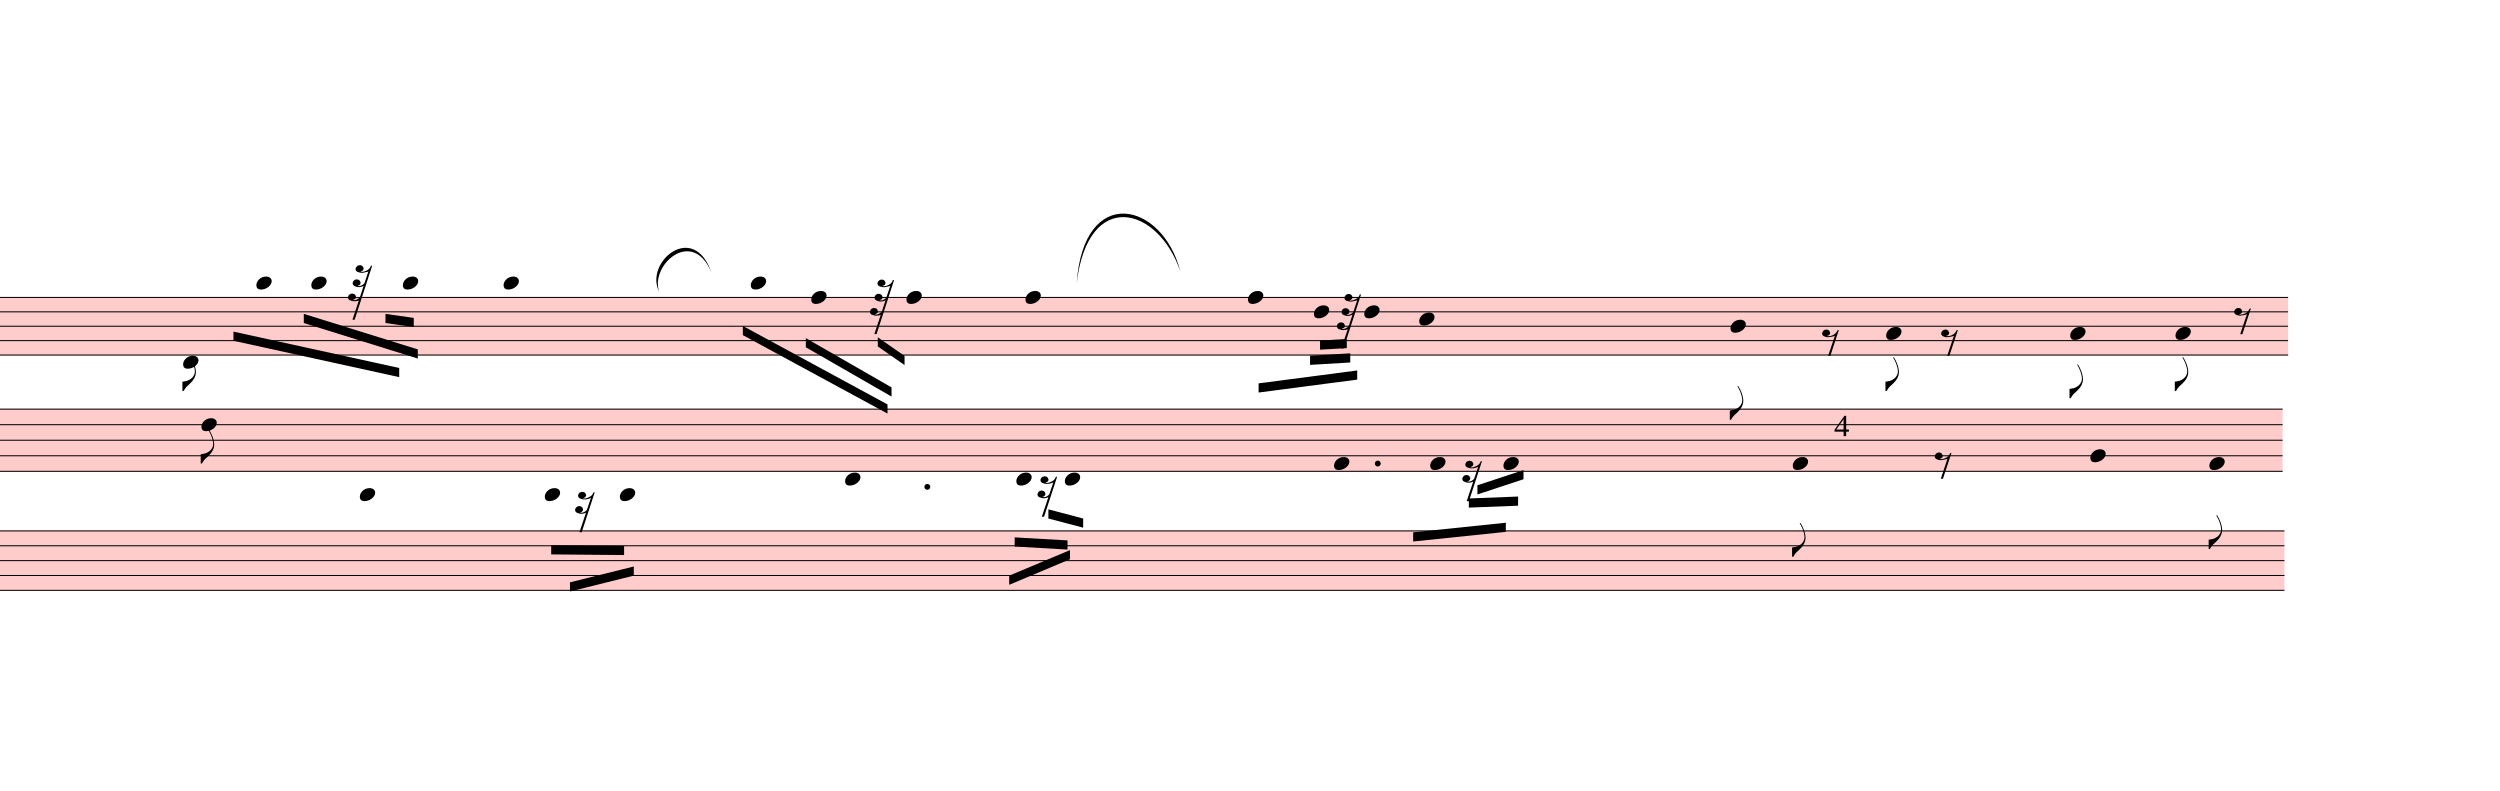
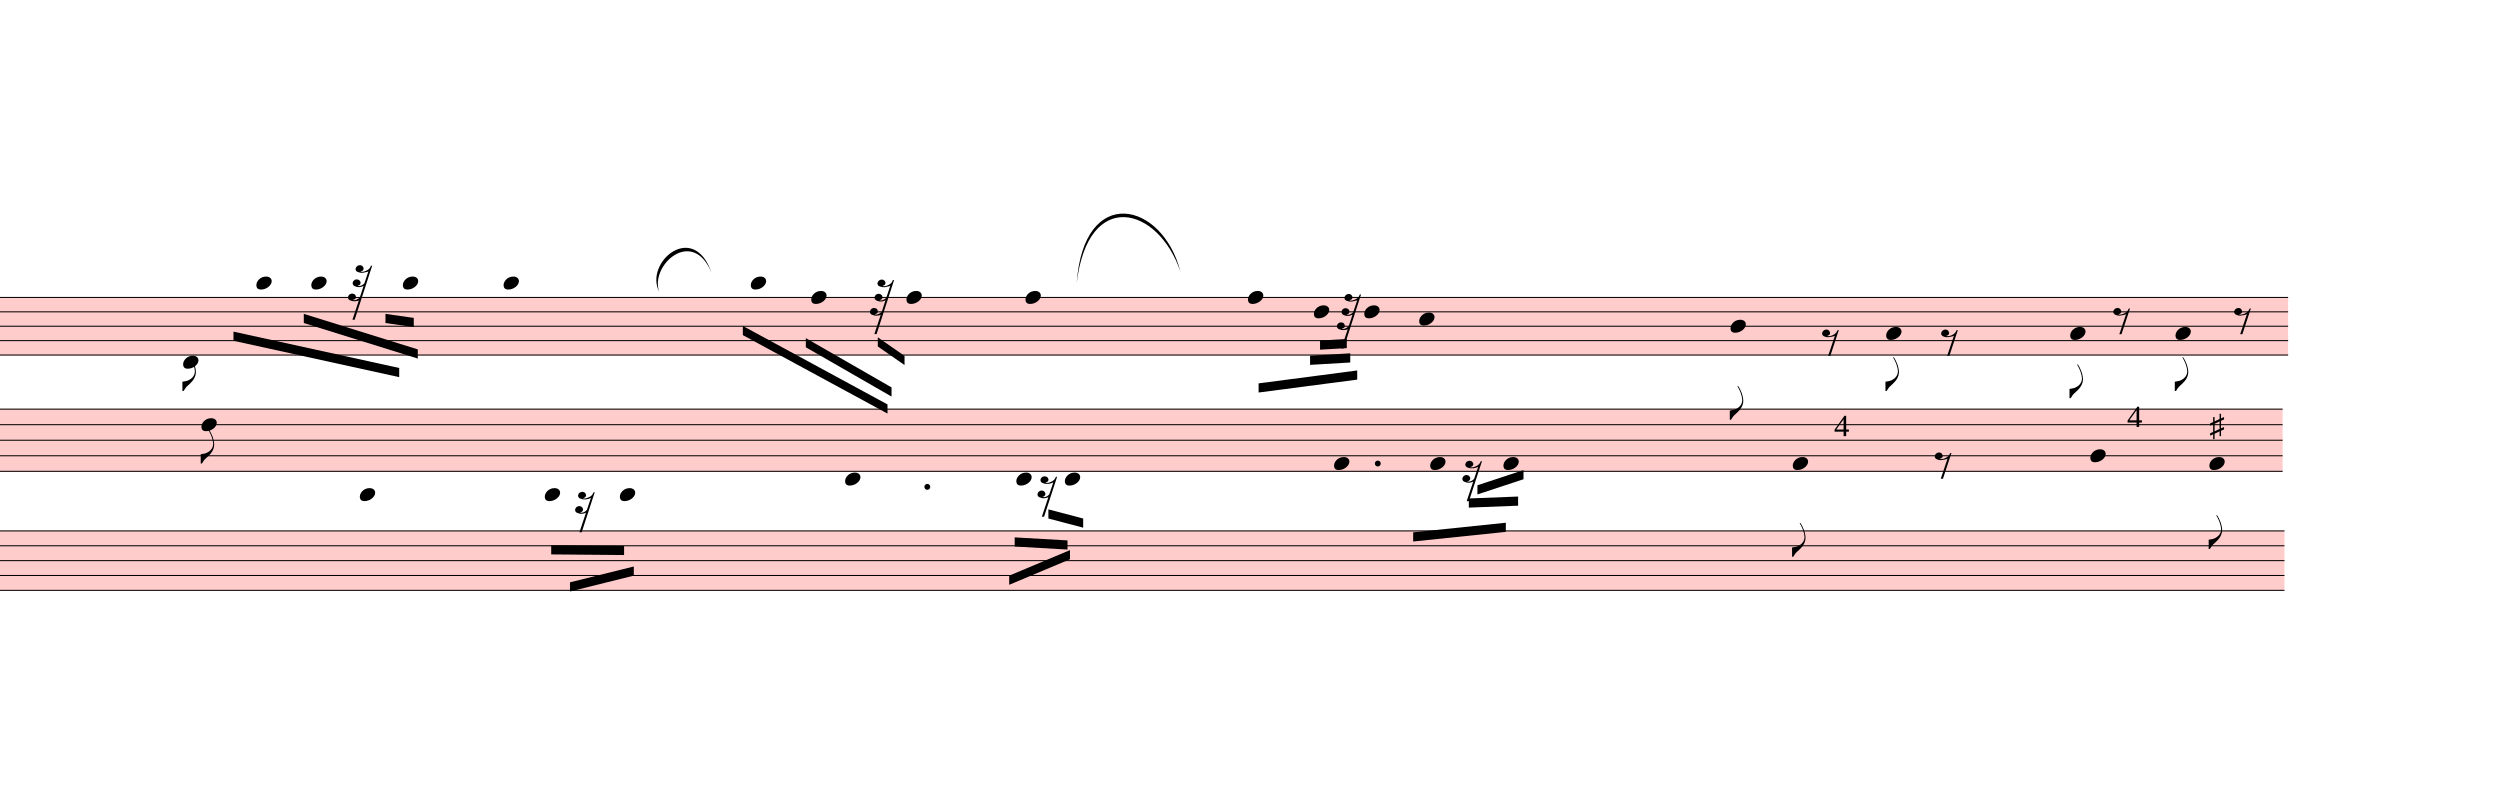
<svg xmlns="http://www.w3.org/2000/svg" viewBox="3150 -1586.7 24573.6 7773.3" version="1.1" overflow="visible">
  <defs>
    <style type="text/css">
    /* .staff * {
      fill: #000;
      stroke: #000;
    }

    .deletionBack {
      fill: #00000033;
    } */
  </style>
    <symbol id="sym_notehead_quarter" viewBox="0 0 1000 1000" overflow="inherit">
      <path transform="scale(1,-1)" d="M0 -39c0 68 73 172 200 172c66 0 114 -37 114 -95c0 -84 -106 -171 -218 -171c-64 0 -96 30 -96 94z" />
    </symbol>
    <symbol id="sym_flag_eighth_down" viewBox="0 0 1000 1000" overflow="inherit">
      <path transform="scale(1,-1)" d="M179 646c-4 8 -17 30 -18 33l-4 10c0 3 2 5 5 5s7 -2 13 -7c23 -33 46 -81 66 -132c22 -57 35 -125 35 -163c0 -104 -60 -183 -122 -241c-63 -59 -57 -53 -61 -56c-38 -34 -63 -95 -71 -95h-22v190c40 7 69 11 87 16c88 27 168 95 168 200c0 30 -12 89 -30 138 c-17 47 -31 73 -46 102z" />
    </symbol>
    <symbol id="sym_rest_rest32nd" viewBox="0 0 1000 1000" overflow="inherit">
      <path transform="scale(1,-1)" d="M69 -54c44 -9 49 -10 63 -50c0 -14 -1 -24 -4 -29c-7 -11 -23 -20 -47 -26c6 -3 15 -4 25 -4c18 0 39 7 61 22c18 12 30 26 30 26l61 187c-22 -12 -48 -21 -81 -21c-18 0 -34 3 -46 9c-36 9 -54 29 -54 61c8 34 31 58 68 58c34 0 63 -24 63 -57c0 -11 -4 -21 -10 -30 c-4 -5 -16 -12 -39 -18c8 -3 16 -5 24 -5c35 0 71 25 88 45l66 198c-12 -11 -33 -12 -55 -17c-18 -4 -29 -8 -35 -8h-15l-28 2c-10 1 -17 3 -23 6c-37 7 -56 26 -56 59c9 33 33 59 72 59c33 0 53 -21 61 -49c0 -37 -17 -47 -51 -55c5 -4 13 -6 24 -6c14 0 29 3 45 8 c47 15 89 43 101 92l18 2l4 -1l-288 -889h-37l106 318c-17 -10 -43 -15 -72 -15c-22 0 -40 3 -52 9c-35 8 -55 23 -55 61c8 35 31 54 68 58z" />
    </symbol>
    <symbol id="sym_rest_rest8th" viewBox="0 0 1000 1000" overflow="inherit">
      <path transform="scale(1,-1)" d="M0 123c7 34 33 56 69 60c29 -3 43 -9 53 -29c4 -8 7 -15 10 -22c0 -21 -1 -25 -11 -35c-5 -8 -18 -14 -40 -20l12 -3l15 -1c44 0 97 26 122 56c10 11 18 26 24 42c7 1 15 2 22 3l-140 -424h-36l111 330c-10 -6 -27 -12 -53 -16l-52 -8h-10l-20 1c-1 0 -8 3 -21 6 c-37 9 -55 28 -55 60z" />
    </symbol>
    <symbol id="sym_rest_rest16th" viewBox="0 0 1000 1000" overflow="inherit">
      <path transform="scale(1,-1)" d="M133 -111c0 -33 -21 -50 -52 -55c10 -3 18 -4 25 -4c40 0 69 24 90 47l66 197c-36 -18 -64 -25 -112 -25c-23 0 -38 3 -45 8c-37 7 -55 27 -55 59c8 35 30 54 68 58c45 -6 49 -13 64 -48c0 -3 1 -5 1 -7c0 -27 -25 -46 -52 -49c6 -4 15 -6 26 -6c32 2 62 14 88 29 c32 19 44 36 59 71l7 1l10 2h4c-72 -220 -143 -439 -215 -659h-37l108 324c-20 -13 -51 -20 -82 -20c-21 0 -35 4 -43 10c-37 6 -55 26 -55 58c8 35 31 56 68 60c43 -8 48 -13 64 -51z" />
    </symbol>
  </defs>
  <g class="rastrums">
    <g class="rastrum" data-id="rfbc465bb-0fb0-45ad-b314-39cf828f7d9d" style="transform: rotate(0deg); transform-origin: 3060px 1332px;">
      <g class="rastrum bounding-box" data-id="bbox-rfbc465bb-0fb0-45ad-b314-39cf828f7d9d">
        <rect x="3060" y="1332" width="22581" height="576" fill="#ff000033" />
      </g>
      <path d="M3060 1337 L25641 1337" stroke-width="10" stroke="black" />
      <path d="M3060 1478.5 L25641 1478.5" stroke-width="10" stroke="black" />
      <path d="M3060 1620 L25641 1620" stroke-width="10" stroke="black" />
      <path d="M3060 1761.5 L25641 1761.5" stroke-width="10" stroke="black" />
      <path d="M3060 1903 L25641 1903" stroke-width="10" stroke="black" />
    </g>
    <g class="rastrum" data-id="re45790f6-fb78-41f4-9b88-b2a1ccb647e7" style="transform: rotate(0deg); transform-origin: 2997px 2430px;">
      <g class="rastrum bounding-box" data-id="bbox-re45790f6-fb78-41f4-9b88-b2a1ccb647e7">
        <rect x="2997" y="2430" width="22590" height="621" fill="#ff000033" />
      </g>
      <path d="M2997 2435 L25587 2435" stroke-width="10" stroke="black" />
      <path d="M2997 2587.75 L25587 2587.75" stroke-width="10" stroke="black" />
      <path d="M2997 2740.5 L25587 2740.5" stroke-width="10" stroke="black" />
      <path d="M2997 2893.25 L25587 2893.25" stroke-width="10" stroke="black" />
      <path d="M2997 3046 L25587 3046" stroke-width="10" stroke="black" />
    </g>
    <g class="rastrum" data-id="r34df7fbd-e7af-4423-8ce5-57d0357ec521" style="transform: rotate(0deg); transform-origin: 3033px 3627px;">
      <g class="rastrum bounding-box" data-id="bbox-r34df7fbd-e7af-4423-8ce5-57d0357ec521">
        <rect x="3033" y="3627" width="22572" height="594" fill="#ff000033" />
      </g>
      <path d="M3033 3632 L25605 3632" stroke-width="10" stroke="black" />
      <path d="M3033 3778 L25605 3778" stroke-width="10" stroke="black" />
      <path d="M3033 3924 L25605 3924" stroke-width="10" stroke="black" />
      <path d="M3033 4070 L25605 4070" stroke-width="10" stroke="black" />
      <path d="M3033 4216 L25605 4216" stroke-width="10" stroke="black" />
    </g>
  </g>
  <g class="draft" data-label="1" data-id="d95efd0da-b82c-480b-9f82-1a6d25dad098">
    <g class="system" data-id="sb24e5969-460b-4463-882b-45624884fbac">
      <g class="staff" data-n="1" data-rastrum="rfbc465bb-0fb0-45ad-b314-39cf828f7d9d" style="transform: rotate(0deg); transform-origin: 3060px 1332px;">
        <g class="note" data-id="d9433fbcb-2834-4043-96a7-91635eb9ac1d" data-stem.dir="down">
          <g class="notehead">
            <use href="#sym_notehead_quarter" height="480px" width="480px" x="4950" y="1973.75" />
          </g>
          <g class="ledgerLines below" />
          <g class="stem">
            <path d="M4950 1973.75 L4950 2256.75" stroke-width="14" />
            <g class="flag down">
              <use href="#sym_flag_eighth_down" height="480px" width="480px" x="4943" y="2256.75" />
            </g>
          </g>
        </g>
        <g class="note" data-id="d8937c80b-943e-4d37-87d3-3a24f3923222" data-stem.dir="down">
          <g class="notehead">
            <use href="#sym_notehead_quarter" height="480px" width="480px" x="5670" y="1195.5" />
          </g>
          <g class="ledgerLines above">
            <path d="M5631 1195.5 L5859 1195.5" stroke-width="18" />
          </g>
          <g class="stem">
            <path d="M5670 1195.5 L5670 1549.25" stroke-width="14" />
          </g>
        </g>
        <g class="note" data-id="de88f37b9-3b4f-4780-beef-853778318d87" data-stem.dir="down">
          <g class="notehead">
            <use href="#sym_notehead_quarter" height="480px" width="480px" x="6210" y="1195.5" />
          </g>
          <g class="ledgerLines above">
            <path d="M6171 1195.5 L6399 1195.5" stroke-width="18" />
          </g>
          <g class="stem">
            <path d="M6210 1195.5 L6210 1549.25" stroke-width="14" />
          </g>
        </g>
        <g class="note" data-id="db3ee573d-07b7-4c2f-9b00-dbc6ec1e22ec" data-stem.dir="down">
          <g class="notehead">
            <use href="#sym_notehead_quarter" height="480px" width="480px" x="7110" y="1195.5" />
          </g>
          <g class="ledgerLines above">
            <path d="M7071 1195.5 L7299 1195.5" stroke-width="18" />
          </g>
          <g class="stem">
            <path d="M7110 1195.5 L7110 1620" stroke-width="14" />
          </g>
        </g>
        <g class="note" data-id="d21534875-fa86-4420-841f-9eb505aec52e" data-stem.dir="down">
          <g class="notehead">
            <use href="#sym_notehead_quarter" height="480px" width="480px" x="8100" y="1195.5" />
          </g>
          <g class="ledgerLines above">
            <path d="M8061 1195.5 L8289 1195.5" stroke-width="18" />
          </g>
          <g class="stem">
            <path d="M8100 1195.5 L8100 1903" stroke-width="14" />
          </g>
        </g>
        <g class="note" data-id="da520f306-48d5-4fea-ad86-52e2a7af86ed" data-stem.dir="down">
          <g class="notehead">
            <use href="#sym_notehead_quarter" height="480px" width="480px" x="10530" y="1195.5" />
          </g>
          <g class="ledgerLines above">
            <path d="M10491 1195.5 L10719 1195.5" stroke-width="18" />
          </g>
          <g class="stem">
            <path d="M10530 1195.5 L10530 1832.25" stroke-width="14" />
          </g>
        </g>
        <g class="note" data-id="df3dcd002-c122-48d1-bbbe-590bd17ebfe3" data-stem.dir="down">
          <g class="notehead">
            <use href="#sym_notehead_quarter" height="480px" width="480px" x="11124" y="1337" />
          </g>
          <g class="stem">
            <path d="M11124 1337 L11124 2186" stroke-width="14" />
          </g>
        </g>
        <g class="note" data-id="d04166875-2a01-4864-86e8-ec14ba41b046" data-stem.dir="down">
          <g class="notehead">
            <use href="#sym_notehead_quarter" height="480px" width="480px" x="12060" y="1337" />
          </g>
          <g class="stem">
            <path d="M12060 1337 L12060 2469" stroke-width="14" />
          </g>
        </g>
        <g class="note" data-id="d02d2b1df-36ab-43e5-b42c-4b836438c73f" data-stem.dir="down">
          <g class="notehead">
            <use href="#sym_notehead_quarter" height="480px" width="480px" x="13230" y="1337" />
          </g>
          <g class="stem">
            <path d="M13230 1337 L13230 2186" stroke-width="14" />
          </g>
        </g>
        <g class="note" data-id="d230172f3-d07d-4a87-a298-d39b2521840d" data-stem.dir="down">
          <g class="notehead">
            <use href="#sym_notehead_quarter" height="480px" width="480px" x="15417" y="1337" />
          </g>
          <g class="stem">
            <path d="M15417 1337 L15417 2044.5" stroke-width="14" />
          </g>
        </g>
        <g class="note" data-id="d5cd0dcb5-a351-44f3-af9b-8b2c604f7c35" data-stem.dir="down">
          <g class="notehead">
            <use href="#sym_notehead_quarter" height="480px" width="480px" x="16065" y="1478.5" />
          </g>
          <g class="stem">
            <path d="M16065 1478.5 L16065 1903" stroke-width="14" />
          </g>
        </g>
        <g class="note" data-id="dbdb4bebb-05fb-42a3-938b-33f58c7f9954" data-stem.dir="down">
          <g class="notehead">
            <use href="#sym_notehead_quarter" height="480px" width="480px" x="16560" y="1478.5" />
          </g>
          <g class="stem">
            <path d="M16560 1478.5 L16560 2044.5" stroke-width="14" />
          </g>
        </g>
        <g class="note" data-id="d70b3fcb0-a078-4b5d-843c-e5fb9761bfd7" data-stem.dir="down">
          <g class="notehead">
            <use href="#sym_notehead_quarter" height="480px" width="480px" x="17100" y="1549.25" />
          </g>
          <g class="stem">
            <path d="M17100 1549.25 L17100 2327.5" stroke-width="14" />
          </g>
        </g>
        <g class="note" data-id="d3bac43c0-50fe-45c0-9c82-22c809852805" data-stem.dir="down">
          <g class="notehead">
            <use href="#sym_notehead_quarter" height="480px" width="480px" x="20160" y="1620" />
          </g>
          <g class="stem">
            <path d="M20160 1620 L20160 2539.75" stroke-width="14" />
            <g class="flag down">
              <use href="#sym_flag_eighth_down" height="480px" width="480px" x="20153" y="2539.75" />
            </g>
          </g>
        </g>
        <g class="note" data-id="d4f51687c-21d9-4286-a799-097a65f9c3cd" data-stem.dir="down">
          <g class="notehead">
            <use href="#sym_notehead_quarter" height="480px" width="480px" x="21690" y="1690.75" />
          </g>
          <g class="stem">
            <path d="M21690 1690.75 L21690 2256.75" stroke-width="14" />
            <g class="flag down">
              <use href="#sym_flag_eighth_down" height="480px" width="480px" x="21683" y="2256.75" />
            </g>
          </g>
        </g>
        <g class="note" data-id="d86c476e3-4927-4b81-8b8e-cab3f1b711ee" data-stem.dir="down">
          <g class="notehead">
            <use href="#sym_notehead_quarter" height="480px" width="480px" x="23499" y="1690.75" />
          </g>
          <g class="stem">
            <path d="M23499 1690.75 L23499 2327.5" stroke-width="14" />
            <g class="flag down">
              <use href="#sym_flag_eighth_down" height="480px" width="480px" x="23492" y="2327.5" />
            </g>
          </g>
        </g>
        <g class="note" data-id="d6ae0c34d-607c-4d04-a19d-ccac9c55481e" data-stem.dir="down">
          <g class="notehead">
            <use href="#sym_notehead_quarter" height="480px" width="480px" x="24534" y="1690.75" />
          </g>
          <g class="stem">
            <path d="M24534 1690.75 L24534 2256.75" stroke-width="14" />
            <g class="flag down">
              <use href="#sym_flag_eighth_down" height="480px" width="480px" x="24527" y="2256.75" />
            </g>
          </g>
        </g>
        <g class="rest" data-id="d768c633f-1a8b-436b-b85e-bc116e630d01">
          <use href="#sym_rest_rest32nd" height="597px" width="597px" x="6570" y="1266.25" />
        </g>
        <g class="rest" data-id="d93d626b6-4ce9-4ff5-bb70-80bd4c296646">
          <use href="#sym_rest_rest32nd" height="597px" width="597px" x="11700" y="1407.75" />
        </g>
        <g class="rest" data-id="d6509ca64-57e3-4425-af3a-93ab1855f1fc">
          <use href="#sym_rest_rest32nd" height="597px" width="597px" x="16290" y="1549.25" />
        </g>
        <g class="rest" data-id="d079fcdff-c1b2-4cea-bb2c-2f92d4d53a33">
          <use href="#sym_rest_rest8th" height="597px" width="597px" x="21060" y="1761.5" />
        </g>
        <g class="rest" data-id="d19fe4382-56a9-4859-bd0c-f13c43c2946d">
          <use href="#sym_rest_rest8th" height="597px" width="597px" x="22230" y="1761.5" />
        </g>
+         <g class="rest" data-id="d474127d1-bd9a-47d1-921c-fdfbdbe94016">
+           <use href="#sym_rest_rest8th" height="597px" width="597px" x="23922" y="1549.25" />
+         </g>
        <g class="rest" data-id="dfc4122b8-c5ab-43f5-b4b8-9544ff35021c">
          <use href="#sym_rest_rest8th" height="597px" width="597px" x="25110" y="1549.25" />
        </g>
      </g>
      <g class="staff" data-n="2" data-rastrum="re45790f6-fb78-41f4-9b88-b2a1ccb647e7" style="transform: rotate(0deg); transform-origin: 2997px 2430px;">
        <g class="note" data-id="d455dce6f-2fc5-46f4-ad98-0b95eb60cc13" data-stem.dir="down">
          <g class="notehead">
            <use href="#sym_notehead_quarter" height="480px" width="480px" x="5130" y="2587.75" />
          </g>
          <g class="stem">
            <path d="M5130 2587.75 L5130 2969.625" stroke-width="14" />
            <g class="flag down">
              <use href="#sym_flag_eighth_down" height="480px" width="480px" x="5123" y="2969.625" />
            </g>
          </g>
        </g>
        <g class="note" data-id="d02cdfdbc-74e1-405f-b0a0-b19d123caee6" data-stem.dir="down">
          <g class="notehead">
            <use href="#sym_notehead_quarter" height="480px" width="480px" x="6687" y="3275.125" />
          </g>
          <g class="ledgerLines below">
            <path d="M6648 3198.75 L6876 3198.75" stroke-width="18" />
          </g>
          <g class="stem">
            <path d="M6687 3275.125 L6687 4038.875" stroke-width="14" />
          </g>
        </g>
        <g class="note" data-id="d0b91d067-383e-4b56-a51e-0d7b04098854" data-stem.dir="down">
          <g class="notehead">
            <use href="#sym_notehead_quarter" height="480px" width="480px" x="8505" y="3275.125" />
          </g>
          <g class="ledgerLines below">
            <path d="M8466 3198.75 L8694 3198.75" stroke-width="18" />
          </g>
          <g class="stem">
            <path d="M8505 3275.125 L8505 3733.375" stroke-width="14" />
          </g>
        </g>
        <g class="note" data-id="d03cdb6d2-7ea0-4eed-91b6-fc818037d9ef" data-stem.dir="down">
          <g class="notehead">
            <use href="#sym_notehead_quarter" height="480px" width="480px" x="9243" y="3275.125" />
          </g>
          <g class="ledgerLines below">
            <path d="M9204 3198.75 L9432 3198.75" stroke-width="18" />
          </g>
          <g class="stem">
            <path d="M9243 3275.125 L9243 3657" stroke-width="14" />
          </g>
        </g>
        <g class="note" data-id="dea5304c1-da41-4bf4-b9e5-1bf377b90965" data-stem.dir="down">
          <g class="notehead">
            <use href="#sym_notehead_quarter" height="480px" width="480px" x="11457" y="3122.375" />
          </g>
          <g class="ledgerLines below" />
          <g class="stem">
            <path d="M11457 3122.375 L11457 3886.125" stroke-width="14" />
          </g>
        </g>
        <g class="note" data-id="db5569d5f-bd7f-4156-bac1-9bc25e341760" data-stem.dir="down">
          <g class="notehead">
            <use href="#sym_notehead_quarter" height="480px" width="480px" x="13140" y="3122.375" />
          </g>
          <g class="ledgerLines below" />
          <g class="stem">
            <path d="M13140 3122.375 L13140 3657" stroke-width="14" />
          </g>
        </g>
        <g class="note" data-id="dbdd25181-b112-4ac7-8747-a101522face5" data-stem.dir="down">
          <g class="notehead">
            <use href="#sym_notehead_quarter" height="480px" width="480px" x="13617" y="3122.375" />
          </g>
          <g class="ledgerLines below" />
          <g class="stem">
            <path d="M13617 3122.375 L13617 3809.75" stroke-width="14" />
          </g>
        </g>
        <g class="note" data-id="dcd886fe5-f917-4292-8aa4-5ca8477020e7" data-stem.dir="down">
          <g class="notehead">
            <use href="#sym_notehead_quarter" height="480px" width="480px" x="16263" y="2969.625" />
          </g>
          <g class="stem">
            <path d="M16263 2969.625 L16263 3580.625" stroke-width="14" />
          </g>
        </g>
        <g class="note" data-id="df2d286fb-1e24-4d9e-8b3a-3ac23aca0fcf" data-stem.dir="down">
          <g class="notehead">
            <use href="#sym_notehead_quarter" height="480px" width="480px" x="17208" y="2969.625" />
          </g>
          <g class="stem">
            <path d="M17208 2969.625 L17208 3580.625" stroke-width="14" />
          </g>
        </g>
        <g class="note" data-id="d7f406819-7f70-4025-b1b1-75f68a6b3acd" data-stem.dir="down">
          <g class="notehead">
            <use href="#sym_notehead_quarter" height="480px" width="480px" x="17928" y="2969.625" />
          </g>
          <g class="stem">
            <path d="M17928 2969.625 L17928 3351.5" stroke-width="14" />
          </g>
        </g>
        <g class="note" data-id="d722fc10f-3fa7-45c0-8130-f99104f7fc06" data-stem.dir="down">
          <g class="notehead">
            <use href="#sym_notehead_quarter" height="480px" width="480px" x="20772" y="2969.625" />
          </g>
          <g class="stem">
            <path d="M20772 2969.625 L20772 3886.125" stroke-width="14" />
            <g class="flag down">
              <use href="#sym_flag_eighth_down" height="480px" width="480px" x="20765" y="3886.125" />
            </g>
          </g>
        </g>
        <g class="note" data-id="d6628887a-9b98-4c9f-aaf2-66d37d9a3171" data-stem.dir="down">
          <g class="notehead">
            <use href="#sym_notehead_quarter" height="480px" width="480px" x="23697" y="2893.25" />
          </g>
          <g class="stem">
            <path d="M23697 2893.25 L23697 3886.125" stroke-width="14" />
          </g>
        </g>
        <g class="note" data-id="dce32b6e4-366b-4d71-ac1e-19895a1f2f09" data-stem.dir="down">
          <g class="notehead">
            <use href="#sym_notehead_quarter" height="480px" width="480px" x="24867" y="2969.625" />
          </g>
          <g class="stem">
            <path d="M24867 2969.625 L24867 3809.75" stroke-width="14" />
            <g class="flag down">
              <use href="#sym_flag_eighth_down" height="480px" width="480px" x="24860" y="3809.75" />
            </g>
          </g>
        </g>
        <g class="rest" data-id="d5f226b08-689f-4468-ba80-2ffd64e07036">
          <use href="#sym_rest_rest16th" height="597px" width="597px" x="8802" y="3351.5" />
        </g>
        <g class="rest" data-id="d31dd382b-b379-4232-91dc-e37bbc3cb417">
          <use href="#sym_rest_rest16th" height="597px" width="597px" x="13347" y="3198.75" />
        </g>
        <g class="rest" data-id="db844dffd-4aef-49e3-ac03-0c8076bc40d2">
          <use href="#sym_rest_rest16th" height="597px" width="597px" x="17523" y="3046" />
        </g>
        <g class="rest" data-id="d9d6aa663-c990-4e7a-9dff-d7e5b3a6ed55">
          <use href="#sym_rest_rest8th" height="597px" width="597px" x="22167" y="2969.625" />
        </g>
        <g class="dot augmentation" data-id="d1d47c6c8-c8f0-4521-b588-1c73c49d7a8b" data-class="dot augmentation">
          <ellipse cx="12265" cy="3198.75" rx="29" ry="29" fill-opacity="1" stroke-opacity="1" />
        </g>
        <g class="dot augmentation" data-id="d24768a1a-492c-4cdc-ad15-018aeec3284d" data-class="dot augmentation">
          <ellipse cx="16693" cy="2969.625" rx="29" ry="29" fill-opacity="1" stroke-opacity="1" />
        </g>
      </g>
      <g class="staff" data-n="3" data-rastrum="r34df7fbd-e7af-4423-8ce5-57d0357ec521" style="transform: rotate(0deg); transform-origin: 3033px 3627px;" />
      <g class="barLine" data-id="d3d5dcab9-9eb0-4329-bd2a-2c0148643b01">
        <path d="M9812.7 1418.4 L9585 4005" stroke-width="27" />
      </g>
      <g class="barLine" data-id="d84947eb6-9799-4023-93b2-282cb246c811">
        <path d="M14048.1 1249.2 L13689 4158" stroke-width="27" />
      </g>
      <g class="barLine" data-id="d7658a86d-d7cc-4035-959e-4ea323005e4e">
        <path d="M19260 1062 L18981 4221" stroke-width="27" />
      </g>
      <g class="barLine" data-id="d9f10c9fb-ffd2-43b6-92ed-946de1a7757b">
        <path d="M23217.3 1240.2 L22639.5 4386.6" stroke-width="27" />
      </g>
      <g class="barLine" data-id="dbe215c16-97fa-450b-8b9e-446ab8a7d26b">
        <path d="M25923.6 1034.1 L25462.8 4297.5" stroke-width="27" />
      </g>
      <g class="beam" data-id="b3b2af7a8-07b8-47bf-981f-e32519ac095d" style="transform: rotate(0deg); transform-origin: 2997px 2430px;">
        <polygon points="8568,3772.8 9284.4,3779.1 9284.4,3869.1 8568,3862.8" stroke-opacity="1" fill-opacity="1" />
      </g>
      <g class="beam" data-id="be1bd1ab6-6f92-4638-b99a-a55a2a3d1a43" style="transform: rotate(0deg); transform-origin: 2997px 2430px;">
        <polygon points="8752.5,4137.3 9379.8,3981.6 9379.8,4071.6 8752.5,4227.3" stroke-opacity="1" fill-opacity="1" />
      </g>
      <g class="beam" data-id="b14f5afc9-b350-46d0-b8bb-b785f74db566" style="transform: rotate(0deg); transform-origin: 2997px 2430px;">
        <polygon points="13123.8,3695.4 13643.1,3725.1 13643.1,3815.1 13123.8,3785.4" stroke-opacity="1" fill-opacity="1" />
      </g>
      <g class="beam" data-id="b8f7930b5-3cb7-4d4d-b43d-63bc91206bab" style="transform: rotate(0deg); transform-origin: 2997px 2430px;">
        <polygon points="13069.8,4071.6 13667.4,3820.5 13667.4,3910.5 13069.8,4161.6" stroke-opacity="1" fill-opacity="1" />
      </g>
      <g class="beam" data-id="b0f70db3f-ca57-4401-ab28-027077c04681" style="transform: rotate(0deg); transform-origin: 2997px 2430px;">
        <polygon points="17040.6,3645.9 17951.4,3551.4 17951.4,3641.4 17040.6,3735.9" stroke-opacity="1" fill-opacity="1" />
      </g>
      <g class="beam" data-id="bf3835fbc-39e9-484e-8b65-d7065216af2e" style="transform: rotate(0deg); transform-origin: 2997px 2430px;">
        <polygon points="17587.8,3312.9 18072,3294 18072,3384 17587.8,3402.9" stroke-opacity="1" fill-opacity="1" />
      </g>
      <g class="beam" data-id="b80acc85d-327f-4482-a792-5c6fdd8a8531" style="transform: rotate(0deg); transform-origin: 2997px 2430px;">
        <polygon points="17672.4,3183.3 18125.1,3033.9 18125.1,3123.9 17672.4,3273.3" stroke-opacity="1" fill-opacity="1" />
      </g>
      <g class="beam" data-id="bc4142de7-b6a0-40c1-9cae-d027d317e949" style="transform: rotate(0deg); transform-origin: 3060px 1332px;">
        <polygon points="5445,1673.1 7074,2030.4 7074,2120.4 5445,1763.1" stroke-opacity="1" fill-opacity="1" />
      </g>
      <g class="beam" data-id="b1dcf5e1b-e08b-4d9a-bb3d-a76f617a3c19" style="transform: rotate(0deg); transform-origin: 3060px 1332px;">
        <polygon points="6136.2,1498.5 7256.7,1847.7 7256.7,1937.7 6136.2,1588.5" stroke-opacity="1" fill-opacity="1" />
      </g>
      <g class="beam" data-id="bc5eeba4e-457c-48b1-9813-dcc2f976f7d3" style="transform: rotate(0deg); transform-origin: 3060px 1332px;">
        <polygon points="6939,1498.5 7217.1,1538.1 7217.1,1628.1 6939,1588.5" stroke-opacity="1" fill-opacity="1" />
      </g>
      <g class="beam" data-id="b6a6caf5e-e225-4ba6-93ef-e25c5df86ab0" style="transform: rotate(0deg); transform-origin: 3060px 1332px;">
        <polygon points="10451.7,1617.3 11873.7,2388.6 11873.7,2478.6 10451.7,1707.3" stroke-opacity="1" fill-opacity="1" />
      </g>
      <g class="beam" data-id="b11a698c5-f4d6-4563-afe2-ca3295b4922c" style="transform: rotate(0deg); transform-origin: 3060px 1332px;">
        <polygon points="11070.9,1737 11913.3,2221.2 11913.3,2311.2 11070.9,1827" stroke-opacity="1" fill-opacity="1" />
      </g>
      <g class="beam" data-id="bc5d7561d-26af-4205-a53d-c57faa94294c" style="transform: rotate(0deg); transform-origin: 3060px 1332px;">
        <polygon points="11778.3,1728.9 12041.1,1911.6 12041.1,2001.6 11778.3,1818.9" stroke-opacity="1" fill-opacity="1" />
      </g>
      <g class="beam" data-id="b15da321f-90d1-4bdf-aaac-26d278995cde" style="transform: rotate(0deg); transform-origin: 3060px 1332px;">
        <polygon points="15521.4,2181.6 16490.7,2054.7 16490.7,2144.7 15521.4,2271.6" stroke-opacity="1" fill-opacity="1" />
      </g>
      <g class="beam" data-id="b79d831b4-0915-4449-8288-5850e0a122fb" style="transform: rotate(0deg); transform-origin: 3060px 1332px;">
        <polygon points="16027.2,1909.8 16422.3,1886.4 16422.3,1976.4 16027.2,1999.8" stroke-opacity="1" fill-opacity="1" />
      </g>
      <g class="beam" data-id="becfff1a2-a8b8-4746-97d5-710cf12ea57c" style="transform: rotate(0deg); transform-origin: 3060px 1332px;">
        <polygon points="16125.3,1760.4 16388.1,1745.1 16388.1,1835.1 16125.3,1850.4" stroke-opacity="1" fill-opacity="1" />
      </g>
      <g class="beam" data-id="d5a73efc6-6aae-4955-bcc8-0112df398738" style="transform: rotate(0deg); transform-origin: 2997px 2430px;">
        <polygon points="13455,3420 13797,3510 13797,3600 13455,3510" stroke-opacity="1" fill-opacity="1" />
      </g>
      <g class="curve" data-id="d2bda4935-4f4f-4899-99f6-0726a3041003" data-class="curve">
        <path d="M9629.10,1280.70 C9480.60,990.90 9968.40,579.60 10143.90,1094.40 C9958.69,641.85 9537.31,1018.34 9629.10,1280.70" stroke-width="9" stroke-linecap="round" stroke-linejoin="round" />
      </g>
      <g class="curve" data-id="d14832f18-5cc4-42cf-9bb1-09886fb8b072" data-class="curve">
        <path d="M13733.10,1196.10 C13803.30,213.30 14579.10,395.10 14752.80,1083.60 C14536.53,441.54 13846.61,259.05 13733.10,1196.10" stroke-width="9" stroke-linecap="round" stroke-linejoin="round" />
      </g>
      <g class="f" data-id="dc45c7f1e-89d8-48f7-90c9-54717ee2daa6" data-class="f">
        <text x="21177" y="2700" text-anchor="start" font-size="0px">
          <tspan id="dc45c7f1e-89d8-48f7-90c9-54717ee2daa6_tspan" class="text">
            <tspan font-size="303px">4</tspan>
          </tspan>
        </text>
      </g>
+       <g class="f" data-id="df90c754d-e603-4225-ac73-87b267812293" data-class="f">
+         <text x="24057" y="2610" text-anchor="start" font-size="0px">
+           <tspan id="df90c754d-e603-4225-ac73-87b267812293_tspan" class="text">
+             <tspan font-size="303px">4</tspan>
+           </tspan>
+         </text>
+       </g>
+       <g class="f" data-id="d44edf3cb-b87f-49d0-9cb2-94de65489c90" data-class="f">
+         <text x="24867" y="2700" text-anchor="start" font-size="0px">
+           <tspan id="d44edf3cb-b87f-49d0-9cb2-94de65489c90_tspan" class="text">
+             <tspan font-size="303px">♯</tspan>
+           </tspan>
+         </text>
+       </g>
    </g>
    <g class="deletions" />
  </g>
</svg>
